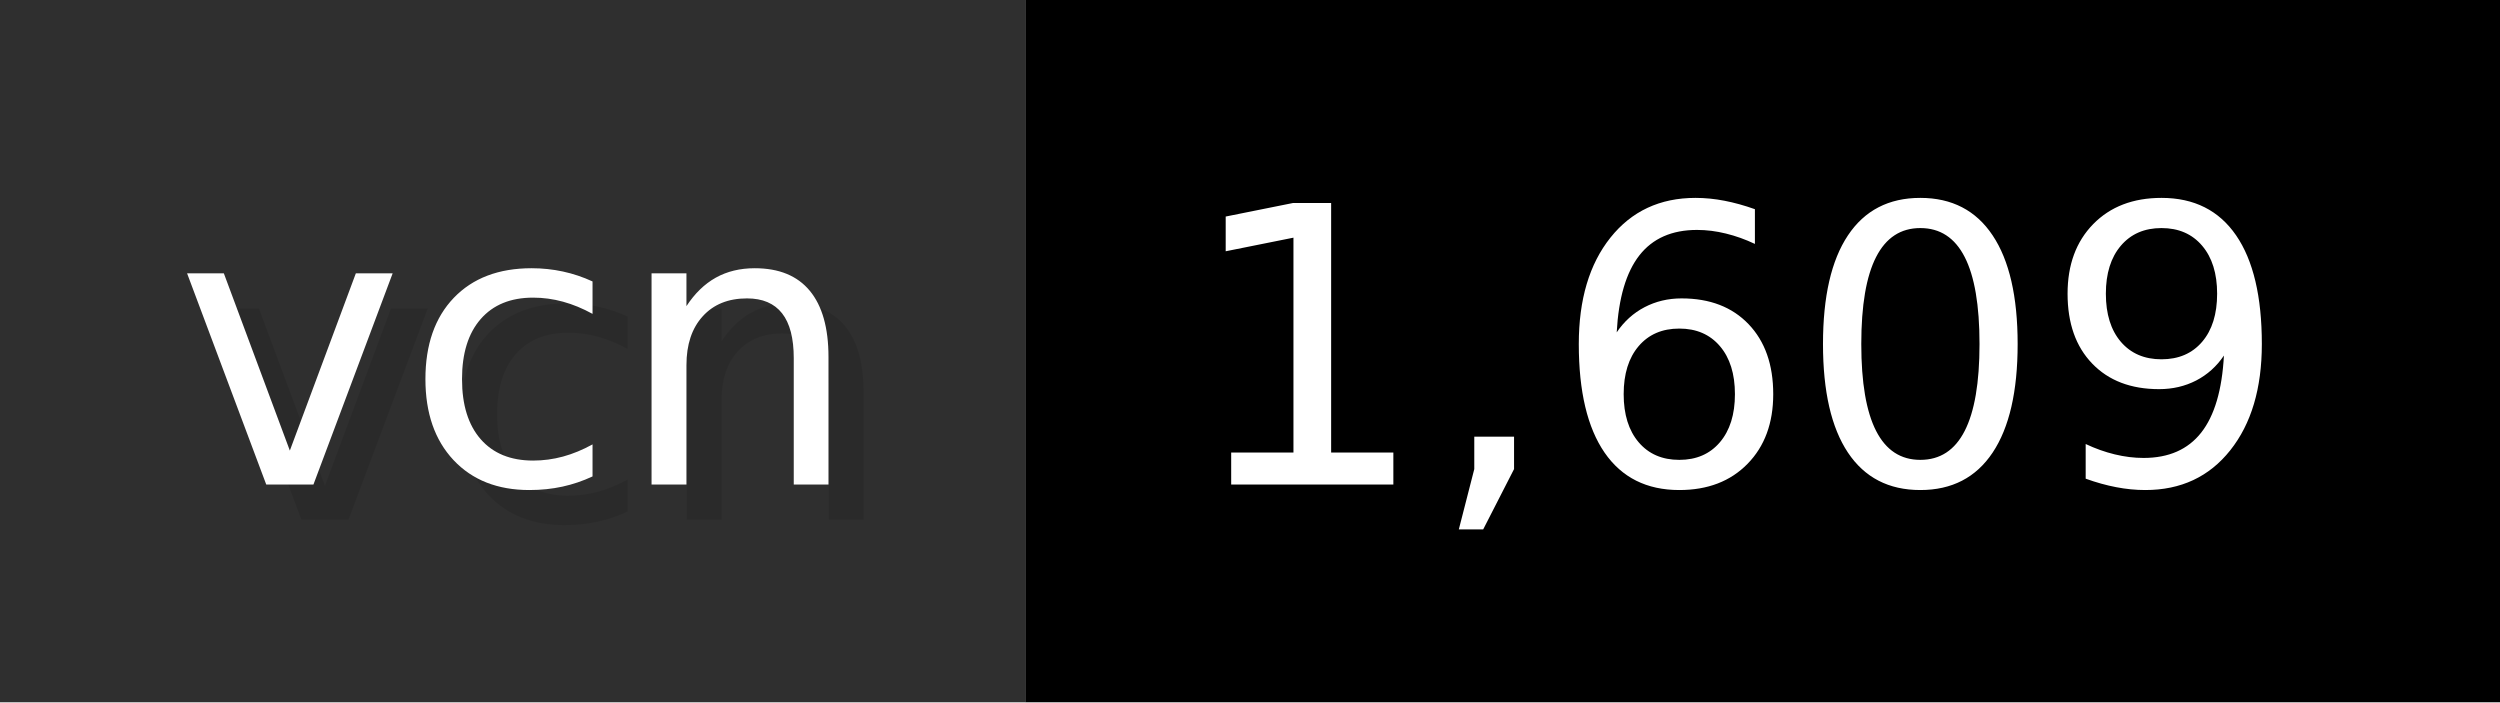
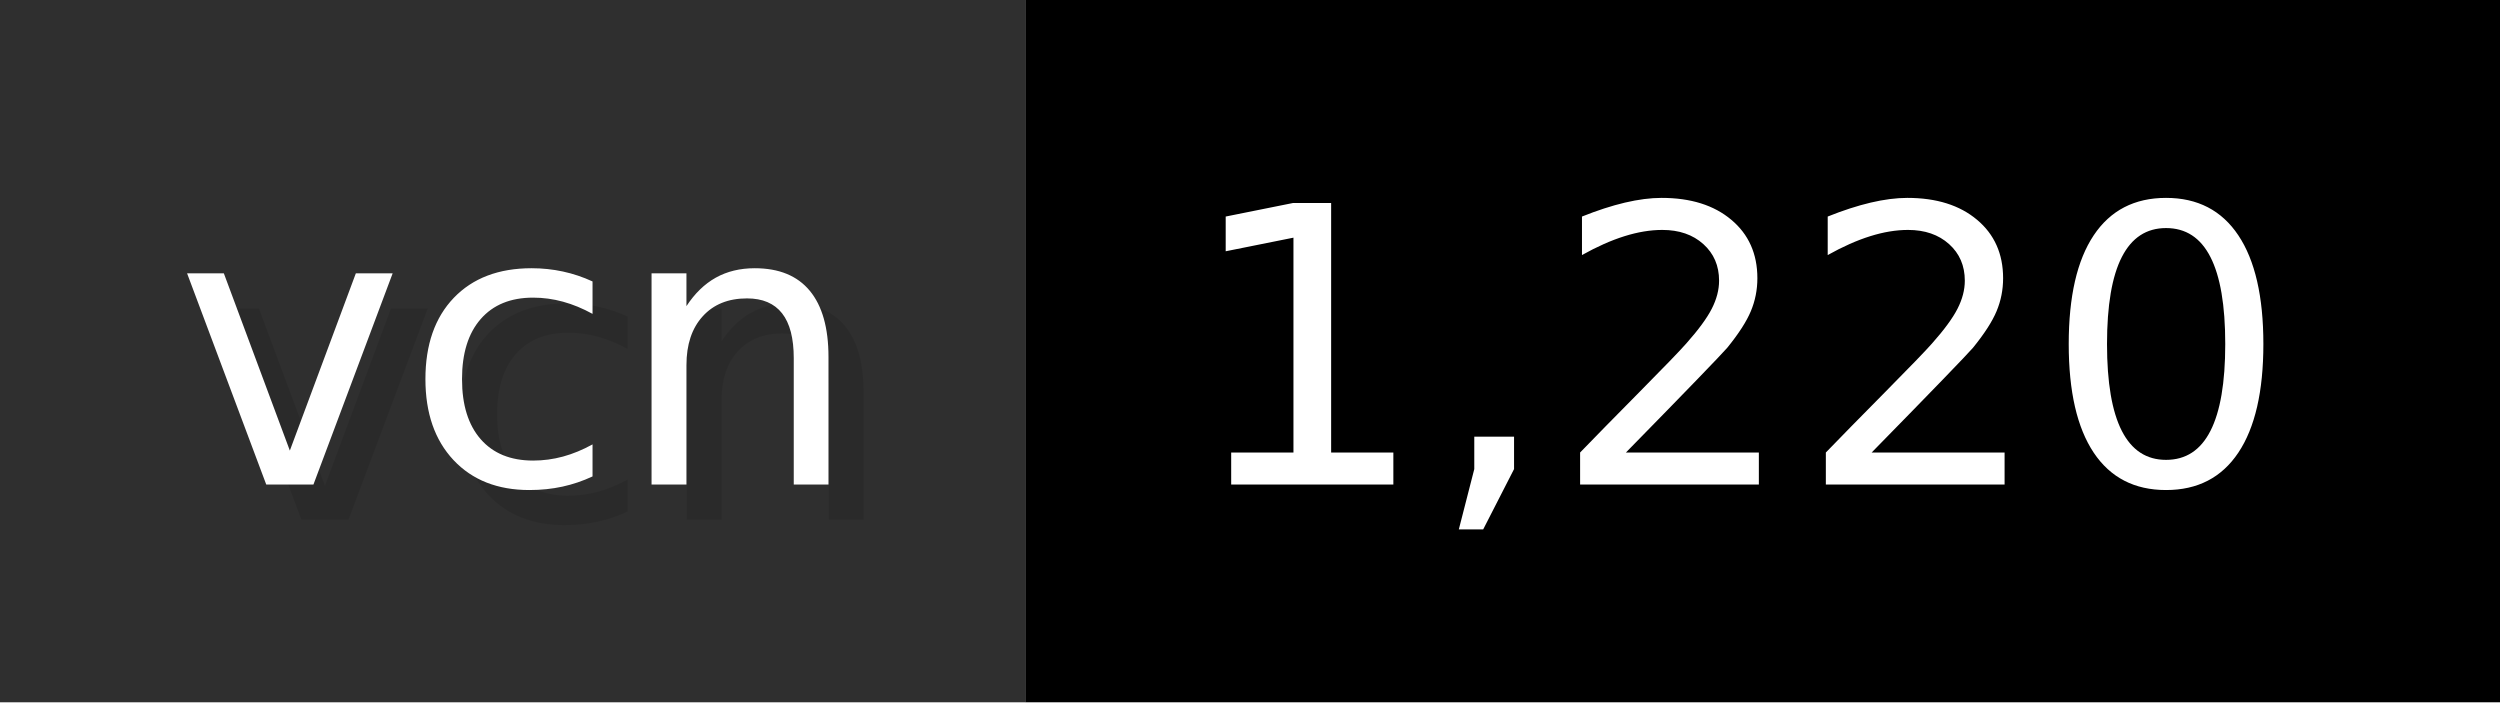
- <svg xmlns="http://www.w3.org/2000/svg" width="71.2" height="20" viewBox="0 0 712 200" role="img" aria-label="vcn: 1,609">
+ <svg xmlns="http://www.w3.org/2000/svg" width="71.2" height="20" viewBox="0 0 712 200" role="img" aria-label="vcn: 1,220">
  <g>
    <rect fill="#2F2F2F" width="292" height="200" />
    <rect fill="#" x="292" width="420" height="200" />
  </g>
  <g aria-hidden="true" fill="#fff" text-anchor="start" font-family="Verdana,DejaVu Sans,sans-serif" font-size="110">
    <text x="60" y="148" textLength="192" fill="#000" opacity="0.1">vcn</text>
    <text x="50" y="138" textLength="192">vcn</text>
-     <text x="347" y="148" textLength="320" fill="#000" opacity="0.1">1,609</text>
-     <text x="337" y="138" textLength="320">1,609</text>
+     <text x="347" y="148" textLength="320" fill="#000" opacity="0.1">1,220</text>
+     <text x="337" y="138" textLength="320">1,220</text>
  </g>
</svg>
